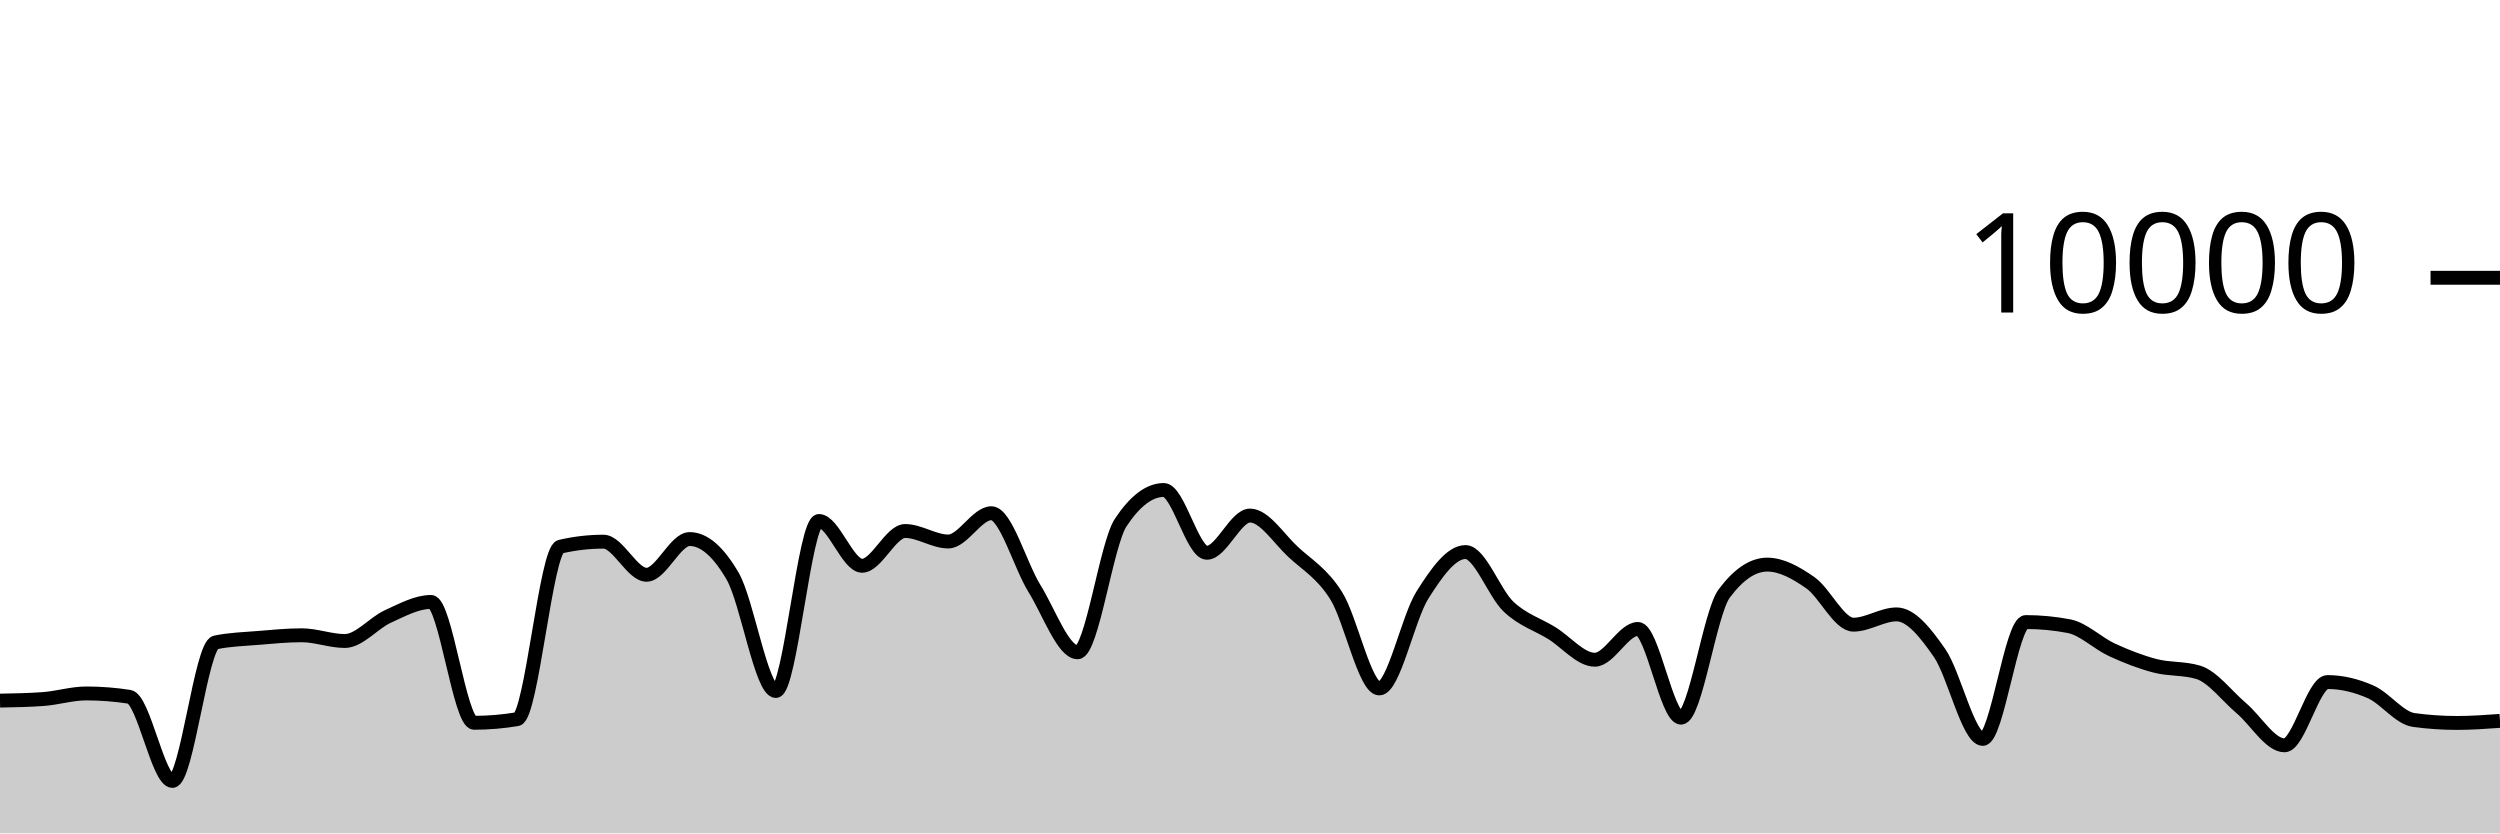
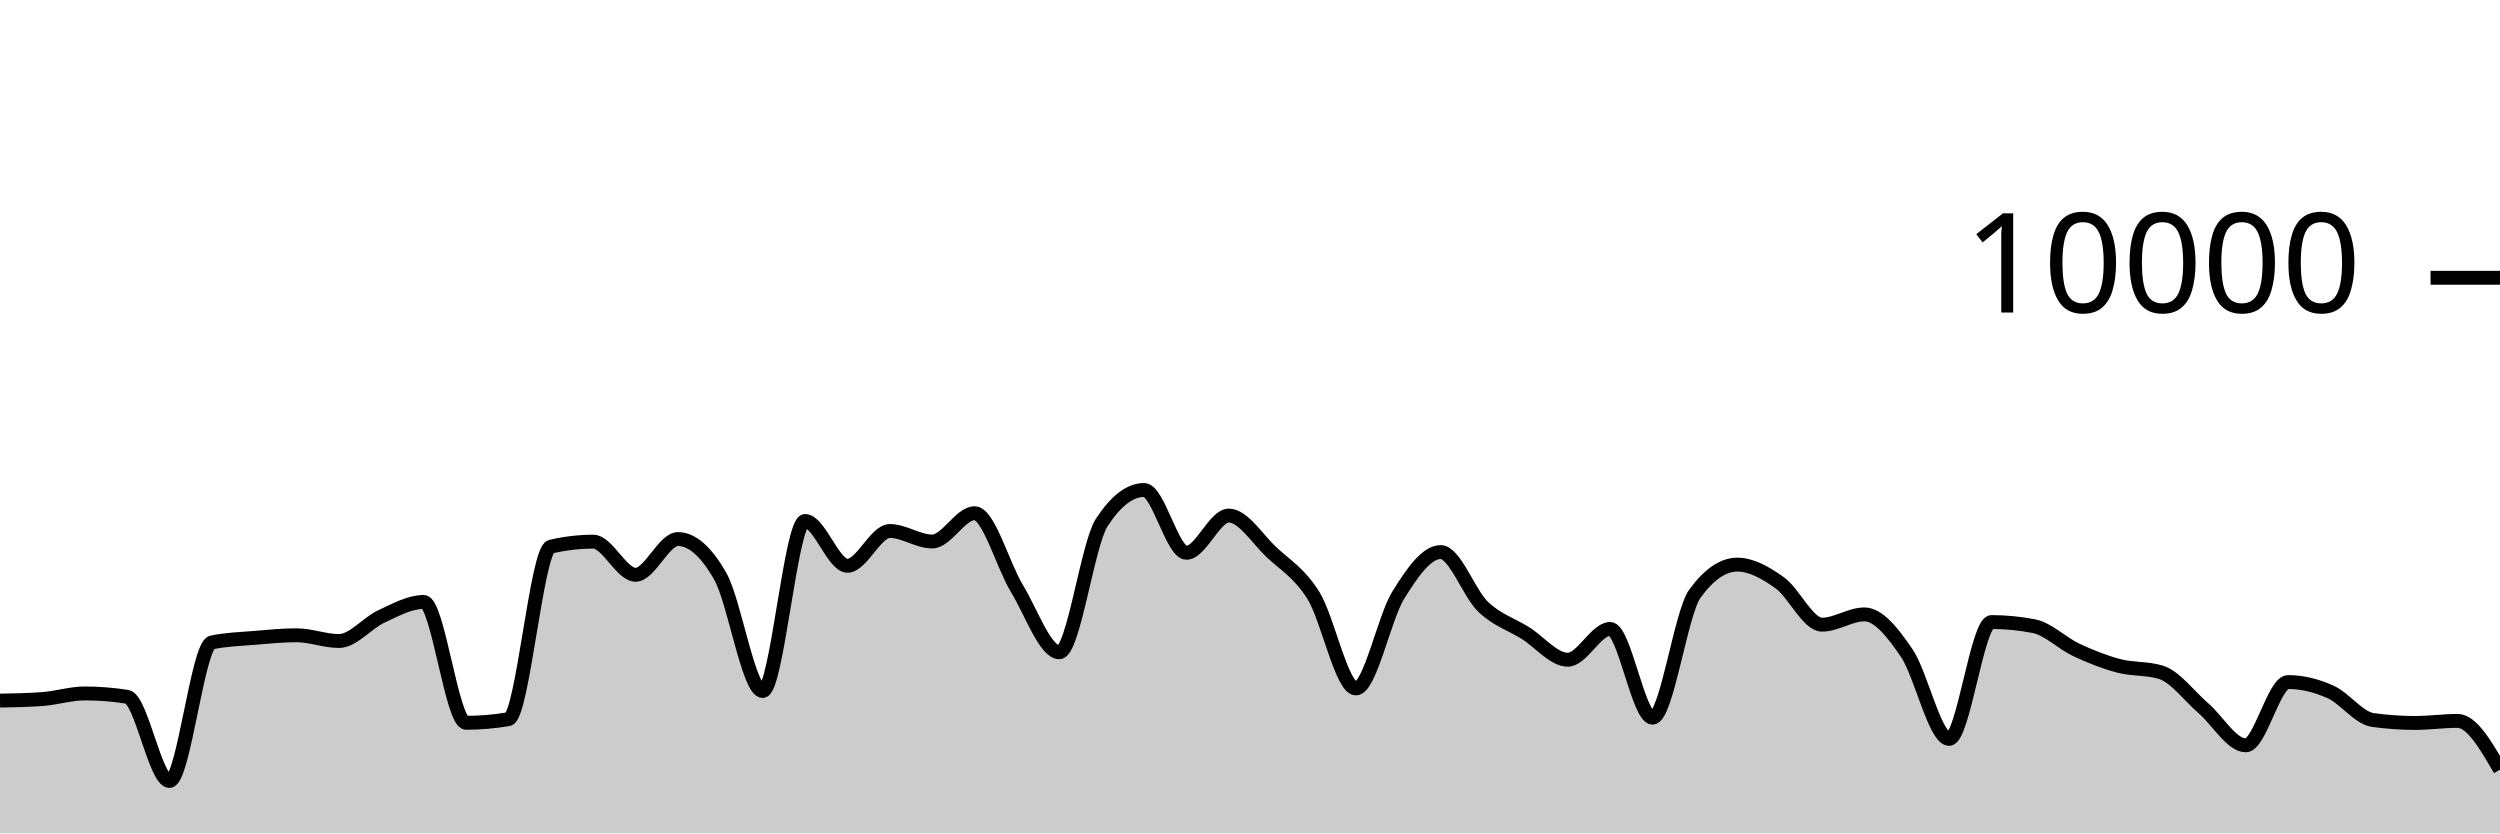
<svg xmlns="http://www.w3.org/2000/svg" viewBox="0 0 180 60">
  <g transform="translate(0,20)">
-     <path class="area" fill="rgba(0, 0, 0, 0.2)" d="M0,30.444C1.034,30.425,2.069,30.407,3.103,30.332C4.138,30.257,5.172,29.928,6.207,29.928C7.241,29.928,8.276,30.008,9.31,30.168C10.345,30.328,11.379,36.228,12.414,36.228C13.448,36.228,14.483,26.475,15.517,26.256C16.552,26.037,17.586,26.014,18.621,25.928C19.655,25.842,20.69,25.74,21.724,25.74C22.759,25.74,23.793,26.152,24.828,26.152C25.862,26.152,26.897,24.853,27.931,24.384C28.966,23.915,30,23.34,31.034,23.34C32.069,23.34,33.103,32.04,34.138,32.04C35.172,32.04,36.207,31.953,37.241,31.78C38.276,31.607,39.31,19.6,40.345,19.36C41.379,19.12,42.414,19,43.448,19C44.483,19,45.517,21.384,46.552,21.384C47.586,21.384,48.621,18.812,49.655,18.812C50.69,18.812,51.724,19.708,52.759,21.5C53.793,23.292,54.828,29.752,55.862,29.752C56.897,29.752,57.931,17.512,58.966,17.512C60,17.512,61.034,20.736,62.069,20.736C63.103,20.736,64.138,18.232,65.172,18.232C66.207,18.232,67.241,18.988,68.276,18.988C69.31,18.988,70.345,16.952,71.379,16.952C72.414,16.952,73.448,20.707,74.483,22.376C75.517,24.045,76.552,26.964,77.586,26.964C78.621,26.964,79.655,19.187,80.69,17.624C81.724,16.061,82.759,15.28,83.793,15.28C84.828,15.28,85.862,19.8,86.897,19.8C87.931,19.8,88.966,17.12,90,17.12C91.034,17.12,92.069,18.774,93.103,19.736C94.138,20.698,95.172,21.253,96.207,22.892C97.241,24.531,98.276,29.568,99.31,29.568C100.345,29.568,101.379,24.481,102.414,22.844C103.448,21.207,104.483,19.748,105.517,19.748C106.552,19.748,107.586,22.712,108.621,23.684C109.655,24.656,110.69,24.944,111.724,25.58C112.759,26.216,113.793,27.5,114.828,27.5C115.862,27.5,116.897,25.284,117.931,25.284C118.966,25.284,120,31.672,121.034,31.672C122.069,31.672,123.103,24.132,124.138,22.74C125.172,21.348,126.207,20.652,127.241,20.652C128.276,20.652,129.31,21.235,130.345,21.956C131.379,22.677,132.414,24.976,133.448,24.976C134.483,24.976,135.517,24.236,136.552,24.236C137.586,24.236,138.621,25.53,139.655,27.024C140.69,28.518,141.724,33.2,142.759,33.2C143.793,33.2,144.828,24.788,145.862,24.788C146.897,24.788,147.931,24.887,148.966,25.084C150,25.281,151.034,26.316,152.069,26.792C153.103,27.268,154.138,27.671,155.172,27.94C156.207,28.209,157.241,28.096,158.276,28.408C159.31,28.72,160.345,30.116,161.379,30.992C162.414,31.868,163.448,33.664,164.483,33.664C165.517,33.664,166.552,29.108,167.586,29.108C168.621,29.108,169.655,29.361,170.69,29.816C171.724,30.271,172.759,31.699,173.793,31.84C174.828,31.981,175.862,32.052,176.897,32.052C177.931,32.052,178.966,31.978,180,31.904L180,40C178.966,40,177.931,40,176.897,40C175.862,40,174.828,40,173.793,40C172.759,40,171.724,40,170.69,40C169.655,40,168.621,40,167.586,40C166.552,40,165.517,40,164.483,40C163.448,40,162.414,40,161.379,40C160.345,40,159.31,40,158.276,40C157.241,40,156.207,40,155.172,40C154.138,40,153.103,40,152.069,40C151.034,40,150,40,148.966,40C147.931,40,146.897,40,145.862,40C144.828,40,143.793,40,142.759,40C141.724,40,140.69,40,139.655,40C138.621,40,137.586,40,136.552,40C135.517,40,134.483,40,133.448,40C132.414,40,131.379,40,130.345,40C129.31,40,128.276,40,127.241,40C126.207,40,125.172,40,124.138,40C123.103,40,122.069,40,121.034,40C120,40,118.966,40,117.931,40C116.897,40,115.862,40,114.828,40C113.793,40,112.759,40,111.724,40C110.69,40,109.655,40,108.621,40C107.586,40,106.552,40,105.517,40C104.483,40,103.448,40,102.414,40C101.379,40,100.345,40,99.31,40C98.276,40,97.241,40,96.207,40C95.172,40,94.138,40,93.103,40C92.069,40,91.034,40,90,40C88.966,40,87.931,40,86.897,40C85.862,40,84.828,40,83.793,40C82.759,40,81.724,40,80.69,40C79.655,40,78.621,40,77.586,40C76.552,40,75.517,40,74.483,40C73.448,40,72.414,40,71.379,40C70.345,40,69.31,40,68.276,40C67.241,40,66.207,40,65.172,40C64.138,40,63.103,40,62.069,40C61.034,40,60,40,58.966,40C57.931,40,56.897,40,55.862,40C54.828,40,53.793,40,52.759,40C51.724,40,50.69,40,49.655,40C48.621,40,47.586,40,46.552,40C45.517,40,44.483,40,43.448,40C42.414,40,41.379,40,40.345,40C39.31,40,38.276,40,37.241,40C36.207,40,35.172,40,34.138,40C33.103,40,32.069,40,31.034,40C30,40,28.966,40,27.931,40C26.897,40,25.862,40,24.828,40C23.793,40,22.759,40,21.724,40C20.69,40,19.655,40,18.621,40C17.586,40,16.552,40,15.517,40C14.483,40,13.448,40,12.414,40C11.379,40,10.345,40,9.31,40C8.276,40,7.241,40,6.207,40C5.172,40,4.138,40,3.103,40C2.069,40,1.034,40,0,40Z" />
-     <path class="line" stroke="black" fill="none" d="M0,30.444C1.034,30.425,2.069,30.407,3.103,30.332C4.138,30.257,5.172,29.928,6.207,29.928C7.241,29.928,8.276,30.008,9.31,30.168C10.345,30.328,11.379,36.228,12.414,36.228C13.448,36.228,14.483,26.475,15.517,26.256C16.552,26.037,17.586,26.014,18.621,25.928C19.655,25.842,20.69,25.74,21.724,25.74C22.759,25.74,23.793,26.152,24.828,26.152C25.862,26.152,26.897,24.853,27.931,24.384C28.966,23.915,30,23.34,31.034,23.34C32.069,23.34,33.103,32.04,34.138,32.04C35.172,32.04,36.207,31.953,37.241,31.78C38.276,31.607,39.31,19.6,40.345,19.36C41.379,19.12,42.414,19,43.448,19C44.483,19,45.517,21.384,46.552,21.384C47.586,21.384,48.621,18.812,49.655,18.812C50.69,18.812,51.724,19.708,52.759,21.5C53.793,23.292,54.828,29.752,55.862,29.752C56.897,29.752,57.931,17.512,58.966,17.512C60,17.512,61.034,20.736,62.069,20.736C63.103,20.736,64.138,18.232,65.172,18.232C66.207,18.232,67.241,18.988,68.276,18.988C69.31,18.988,70.345,16.952,71.379,16.952C72.414,16.952,73.448,20.707,74.483,22.376C75.517,24.045,76.552,26.964,77.586,26.964C78.621,26.964,79.655,19.187,80.69,17.624C81.724,16.061,82.759,15.28,83.793,15.28C84.828,15.28,85.862,19.8,86.897,19.8C87.931,19.8,88.966,17.12,90,17.12C91.034,17.12,92.069,18.774,93.103,19.736C94.138,20.698,95.172,21.253,96.207,22.892C97.241,24.531,98.276,29.568,99.31,29.568C100.345,29.568,101.379,24.481,102.414,22.844C103.448,21.207,104.483,19.748,105.517,19.748C106.552,19.748,107.586,22.712,108.621,23.684C109.655,24.656,110.69,24.944,111.724,25.58C112.759,26.216,113.793,27.5,114.828,27.5C115.862,27.5,116.897,25.284,117.931,25.284C118.966,25.284,120,31.672,121.034,31.672C122.069,31.672,123.103,24.132,124.138,22.74C125.172,21.348,126.207,20.652,127.241,20.652C128.276,20.652,129.31,21.235,130.345,21.956C131.379,22.677,132.414,24.976,133.448,24.976C134.483,24.976,135.517,24.236,136.552,24.236C137.586,24.236,138.621,25.53,139.655,27.024C140.69,28.518,141.724,33.2,142.759,33.2C143.793,33.2,144.828,24.788,145.862,24.788C146.897,24.788,147.931,24.887,148.966,25.084C150,25.281,151.034,26.316,152.069,26.792C153.103,27.268,154.138,27.671,155.172,27.94C156.207,28.209,157.241,28.096,158.276,28.408C159.31,28.72,160.345,30.116,161.379,30.992C162.414,31.868,163.448,33.664,164.483,33.664C165.517,33.664,166.552,29.108,167.586,29.108C168.621,29.108,169.655,29.361,170.69,29.816C171.724,30.271,172.759,31.699,173.793,31.84C174.828,31.981,175.862,32.052,176.897,32.052C177.931,32.052,178.966,31.978,180,31.904" />
+     <path class="area" fill="rgba(0, 0, 0, 0.2)" d="M0,30.444C1.017,30.425,2.034,30.407,3.051,30.332C4.068,30.257,5.085,29.928,6.102,29.928C7.119,29.928,8.136,30.008,9.153,30.168C10.169,30.328,11.186,36.228,12.203,36.228C13.22,36.228,14.237,26.475,15.254,26.256C16.271,26.037,17.288,26.014,18.305,25.928C19.322,25.842,20.339,25.74,21.356,25.74C22.373,25.74,23.39,26.152,24.407,26.152C25.424,26.152,26.441,24.853,27.458,24.384C28.475,23.915,29.492,23.34,30.508,23.34C31.525,23.34,32.542,32.04,33.559,32.04C34.576,32.04,35.593,31.953,36.61,31.78C37.627,31.607,38.644,19.6,39.661,19.36C40.678,19.12,41.695,19,42.712,19C43.729,19,44.746,21.384,45.763,21.384C46.78,21.384,47.797,18.812,48.814,18.812C49.831,18.812,50.847,19.708,51.864,21.5C52.881,23.292,53.898,29.752,54.915,29.752C55.932,29.752,56.949,17.512,57.966,17.512C58.983,17.512,60,20.736,61.017,20.736C62.034,20.736,63.051,18.232,64.068,18.232C65.085,18.232,66.102,18.988,67.119,18.988C68.136,18.988,69.153,16.952,70.169,16.952C71.186,16.952,72.203,20.707,73.22,22.376C74.237,24.045,75.254,26.964,76.271,26.964C77.288,26.964,78.305,19.187,79.322,17.624C80.339,16.061,81.356,15.28,82.373,15.28C83.39,15.28,84.407,19.8,85.424,19.8C86.441,19.8,87.458,17.12,88.475,17.12C89.492,17.12,90.508,18.774,91.525,19.736C92.542,20.698,93.559,21.253,94.576,22.892C95.593,24.531,96.61,29.568,97.627,29.568C98.644,29.568,99.661,24.481,100.678,22.844C101.695,21.207,102.712,19.748,103.729,19.748C104.746,19.748,105.763,22.712,106.78,23.684C107.797,24.656,108.814,24.944,109.831,25.58C110.847,26.216,111.864,27.5,112.881,27.5C113.898,27.5,114.915,25.284,115.932,25.284C116.949,25.284,117.966,31.672,118.983,31.672C120,31.672,121.017,24.132,122.034,22.74C123.051,21.348,124.068,20.652,125.085,20.652C126.102,20.652,127.119,21.235,128.136,21.956C129.153,22.677,130.169,24.976,131.186,24.976C132.203,24.976,133.22,24.236,134.237,24.236C135.254,24.236,136.271,25.53,137.288,27.024C138.305,28.518,139.322,33.2,140.339,33.2C141.356,33.2,142.373,24.788,143.39,24.788C144.407,24.788,145.424,24.887,146.441,25.084C147.458,25.281,148.475,26.316,149.492,26.792C150.508,27.268,151.525,27.671,152.542,27.94C153.559,28.209,154.576,28.096,155.593,28.408C156.61,28.72,157.627,30.116,158.644,30.992C159.661,31.868,160.678,33.664,161.695,33.664C162.712,33.664,163.729,29.108,164.746,29.108C165.763,29.108,166.78,29.361,167.797,29.816C168.814,30.271,169.831,31.699,170.847,31.84C171.864,31.981,172.881,32.052,173.898,32.052C174.915,32.052,175.932,31.904,176.949,31.904C177.966,31.904,178.983,33.66,180,35.416L180,40C178.983,40,177.966,40,176.949,40C175.932,40,174.915,40,173.898,40C172.881,40,171.864,40,170.847,40C169.831,40,168.814,40,167.797,40C166.78,40,165.763,40,164.746,40C163.729,40,162.712,40,161.695,40C160.678,40,159.661,40,158.644,40C157.627,40,156.61,40,155.593,40C154.576,40,153.559,40,152.542,40C151.525,40,150.508,40,149.492,40C148.475,40,147.458,40,146.441,40C145.424,40,144.407,40,143.39,40C142.373,40,141.356,40,140.339,40C139.322,40,138.305,40,137.288,40C136.271,40,135.254,40,134.237,40C133.22,40,132.203,40,131.186,40C130.169,40,129.153,40,128.136,40C127.119,40,126.102,40,125.085,40C124.068,40,123.051,40,122.034,40C121.017,40,120,40,118.983,40C117.966,40,116.949,40,115.932,40C114.915,40,113.898,40,112.881,40C111.864,40,110.847,40,109.831,40C108.814,40,107.797,40,106.78,40C105.763,40,104.746,40,103.729,40C102.712,40,101.695,40,100.678,40C99.661,40,98.644,40,97.627,40C96.61,40,95.593,40,94.576,40C93.559,40,92.542,40,91.525,40C90.508,40,89.492,40,88.475,40C87.458,40,86.441,40,85.424,40C84.407,40,83.39,40,82.373,40C81.356,40,80.339,40,79.322,40C78.305,40,77.288,40,76.271,40C75.254,40,74.237,40,73.22,40C72.203,40,71.186,40,70.169,40C69.153,40,68.136,40,67.119,40C66.102,40,65.085,40,64.068,40C63.051,40,62.034,40,61.017,40C60,40,58.983,40,57.966,40C56.949,40,55.932,40,54.915,40C53.898,40,52.881,40,51.864,40C50.847,40,49.831,40,48.814,40C47.797,40,46.78,40,45.763,40C44.746,40,43.729,40,42.712,40C41.695,40,40.678,40,39.661,40C38.644,40,37.627,40,36.61,40C35.593,40,34.576,40,33.559,40C32.542,40,31.525,40,30.508,40C29.492,40,28.475,40,27.458,40C26.441,40,25.424,40,24.407,40C23.39,40,22.373,40,21.356,40C20.339,40,19.322,40,18.305,40C17.288,40,16.271,40,15.254,40C14.237,40,13.22,40,12.203,40C11.186,40,10.169,40,9.153,40C8.136,40,7.119,40,6.102,40C5.085,40,4.068,40,3.051,40C2.034,40,1.017,40,0,40Z" />
+     <path class="line" stroke="black" fill="none" d="M0,30.444C1.017,30.425,2.034,30.407,3.051,30.332C4.068,30.257,5.085,29.928,6.102,29.928C7.119,29.928,8.136,30.008,9.153,30.168C10.169,30.328,11.186,36.228,12.203,36.228C13.22,36.228,14.237,26.475,15.254,26.256C16.271,26.037,17.288,26.014,18.305,25.928C19.322,25.842,20.339,25.74,21.356,25.74C22.373,25.74,23.39,26.152,24.407,26.152C25.424,26.152,26.441,24.853,27.458,24.384C28.475,23.915,29.492,23.34,30.508,23.34C31.525,23.34,32.542,32.04,33.559,32.04C34.576,32.04,35.593,31.953,36.61,31.78C37.627,31.607,38.644,19.6,39.661,19.36C40.678,19.12,41.695,19,42.712,19C43.729,19,44.746,21.384,45.763,21.384C46.78,21.384,47.797,18.812,48.814,18.812C49.831,18.812,50.847,19.708,51.864,21.5C52.881,23.292,53.898,29.752,54.915,29.752C55.932,29.752,56.949,17.512,57.966,17.512C58.983,17.512,60,20.736,61.017,20.736C62.034,20.736,63.051,18.232,64.068,18.232C65.085,18.232,66.102,18.988,67.119,18.988C68.136,18.988,69.153,16.952,70.169,16.952C71.186,16.952,72.203,20.707,73.22,22.376C74.237,24.045,75.254,26.964,76.271,26.964C77.288,26.964,78.305,19.187,79.322,17.624C80.339,16.061,81.356,15.28,82.373,15.28C83.39,15.28,84.407,19.8,85.424,19.8C86.441,19.8,87.458,17.12,88.475,17.12C89.492,17.12,90.508,18.774,91.525,19.736C92.542,20.698,93.559,21.253,94.576,22.892C95.593,24.531,96.61,29.568,97.627,29.568C98.644,29.568,99.661,24.481,100.678,22.844C101.695,21.207,102.712,19.748,103.729,19.748C104.746,19.748,105.763,22.712,106.78,23.684C107.797,24.656,108.814,24.944,109.831,25.58C110.847,26.216,111.864,27.5,112.881,27.5C113.898,27.5,114.915,25.284,115.932,25.284C116.949,25.284,117.966,31.672,118.983,31.672C120,31.672,121.017,24.132,122.034,22.74C123.051,21.348,124.068,20.652,125.085,20.652C126.102,20.652,127.119,21.235,128.136,21.956C129.153,22.677,130.169,24.976,131.186,24.976C132.203,24.976,133.22,24.236,134.237,24.236C135.254,24.236,136.271,25.53,137.288,27.024C138.305,28.518,139.322,33.2,140.339,33.2C141.356,33.2,142.373,24.788,143.39,24.788C144.407,24.788,145.424,24.887,146.441,25.084C147.458,25.281,148.475,26.316,149.492,26.792C150.508,27.268,151.525,27.671,152.542,27.94C153.559,28.209,154.576,28.096,155.593,28.408C156.61,28.72,157.627,30.116,158.644,30.992C159.661,31.868,160.678,33.664,161.695,33.664C162.712,33.664,163.729,29.108,164.746,29.108C165.763,29.108,166.78,29.361,167.797,29.816C168.814,30.271,169.831,31.699,170.847,31.84C171.864,31.981,172.881,32.052,173.898,32.052C174.915,32.052,175.932,31.904,176.949,31.904C177.966,31.904,178.983,33.66,180,35.416" />
    <path class="axis-ceiling" stroke-width="1" stroke="black" fill="none" d="M175,0L180,0" />
    <text class="axis-ceiling-label" font-family="sans-serif" text-anchor="end" font-size="10px" x="170" y="2.5">10000</text>
  </g>
</svg>
